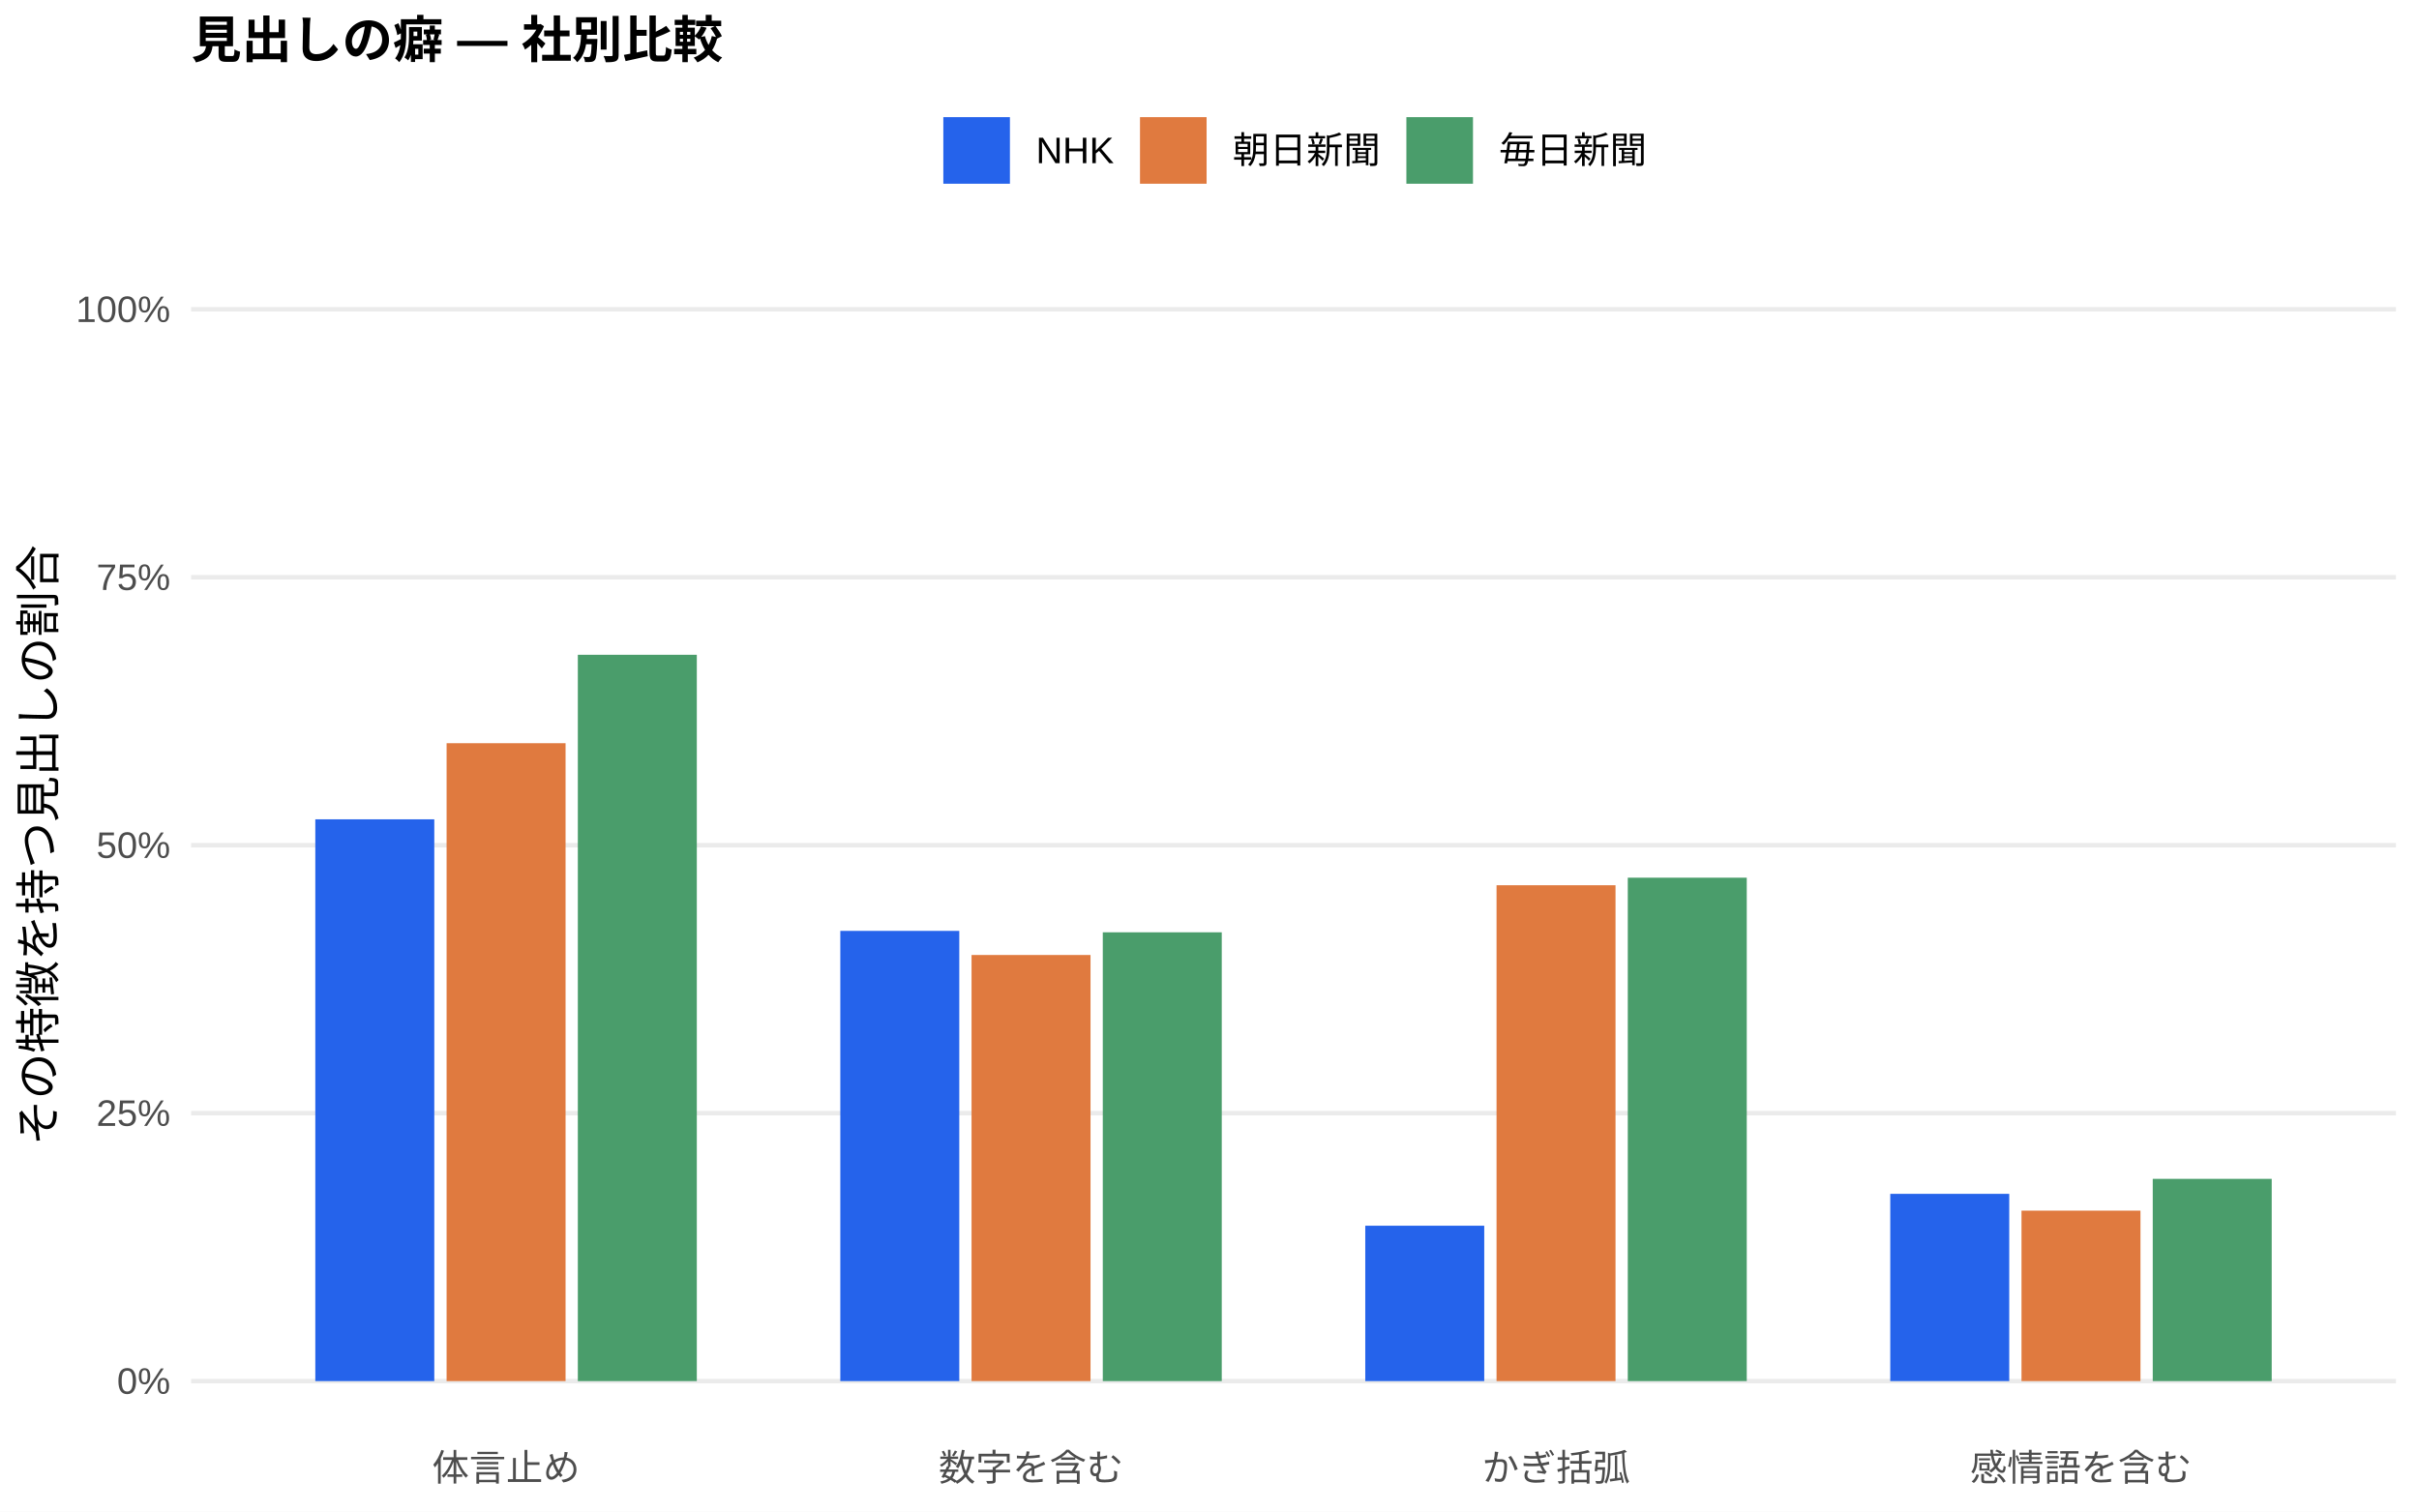
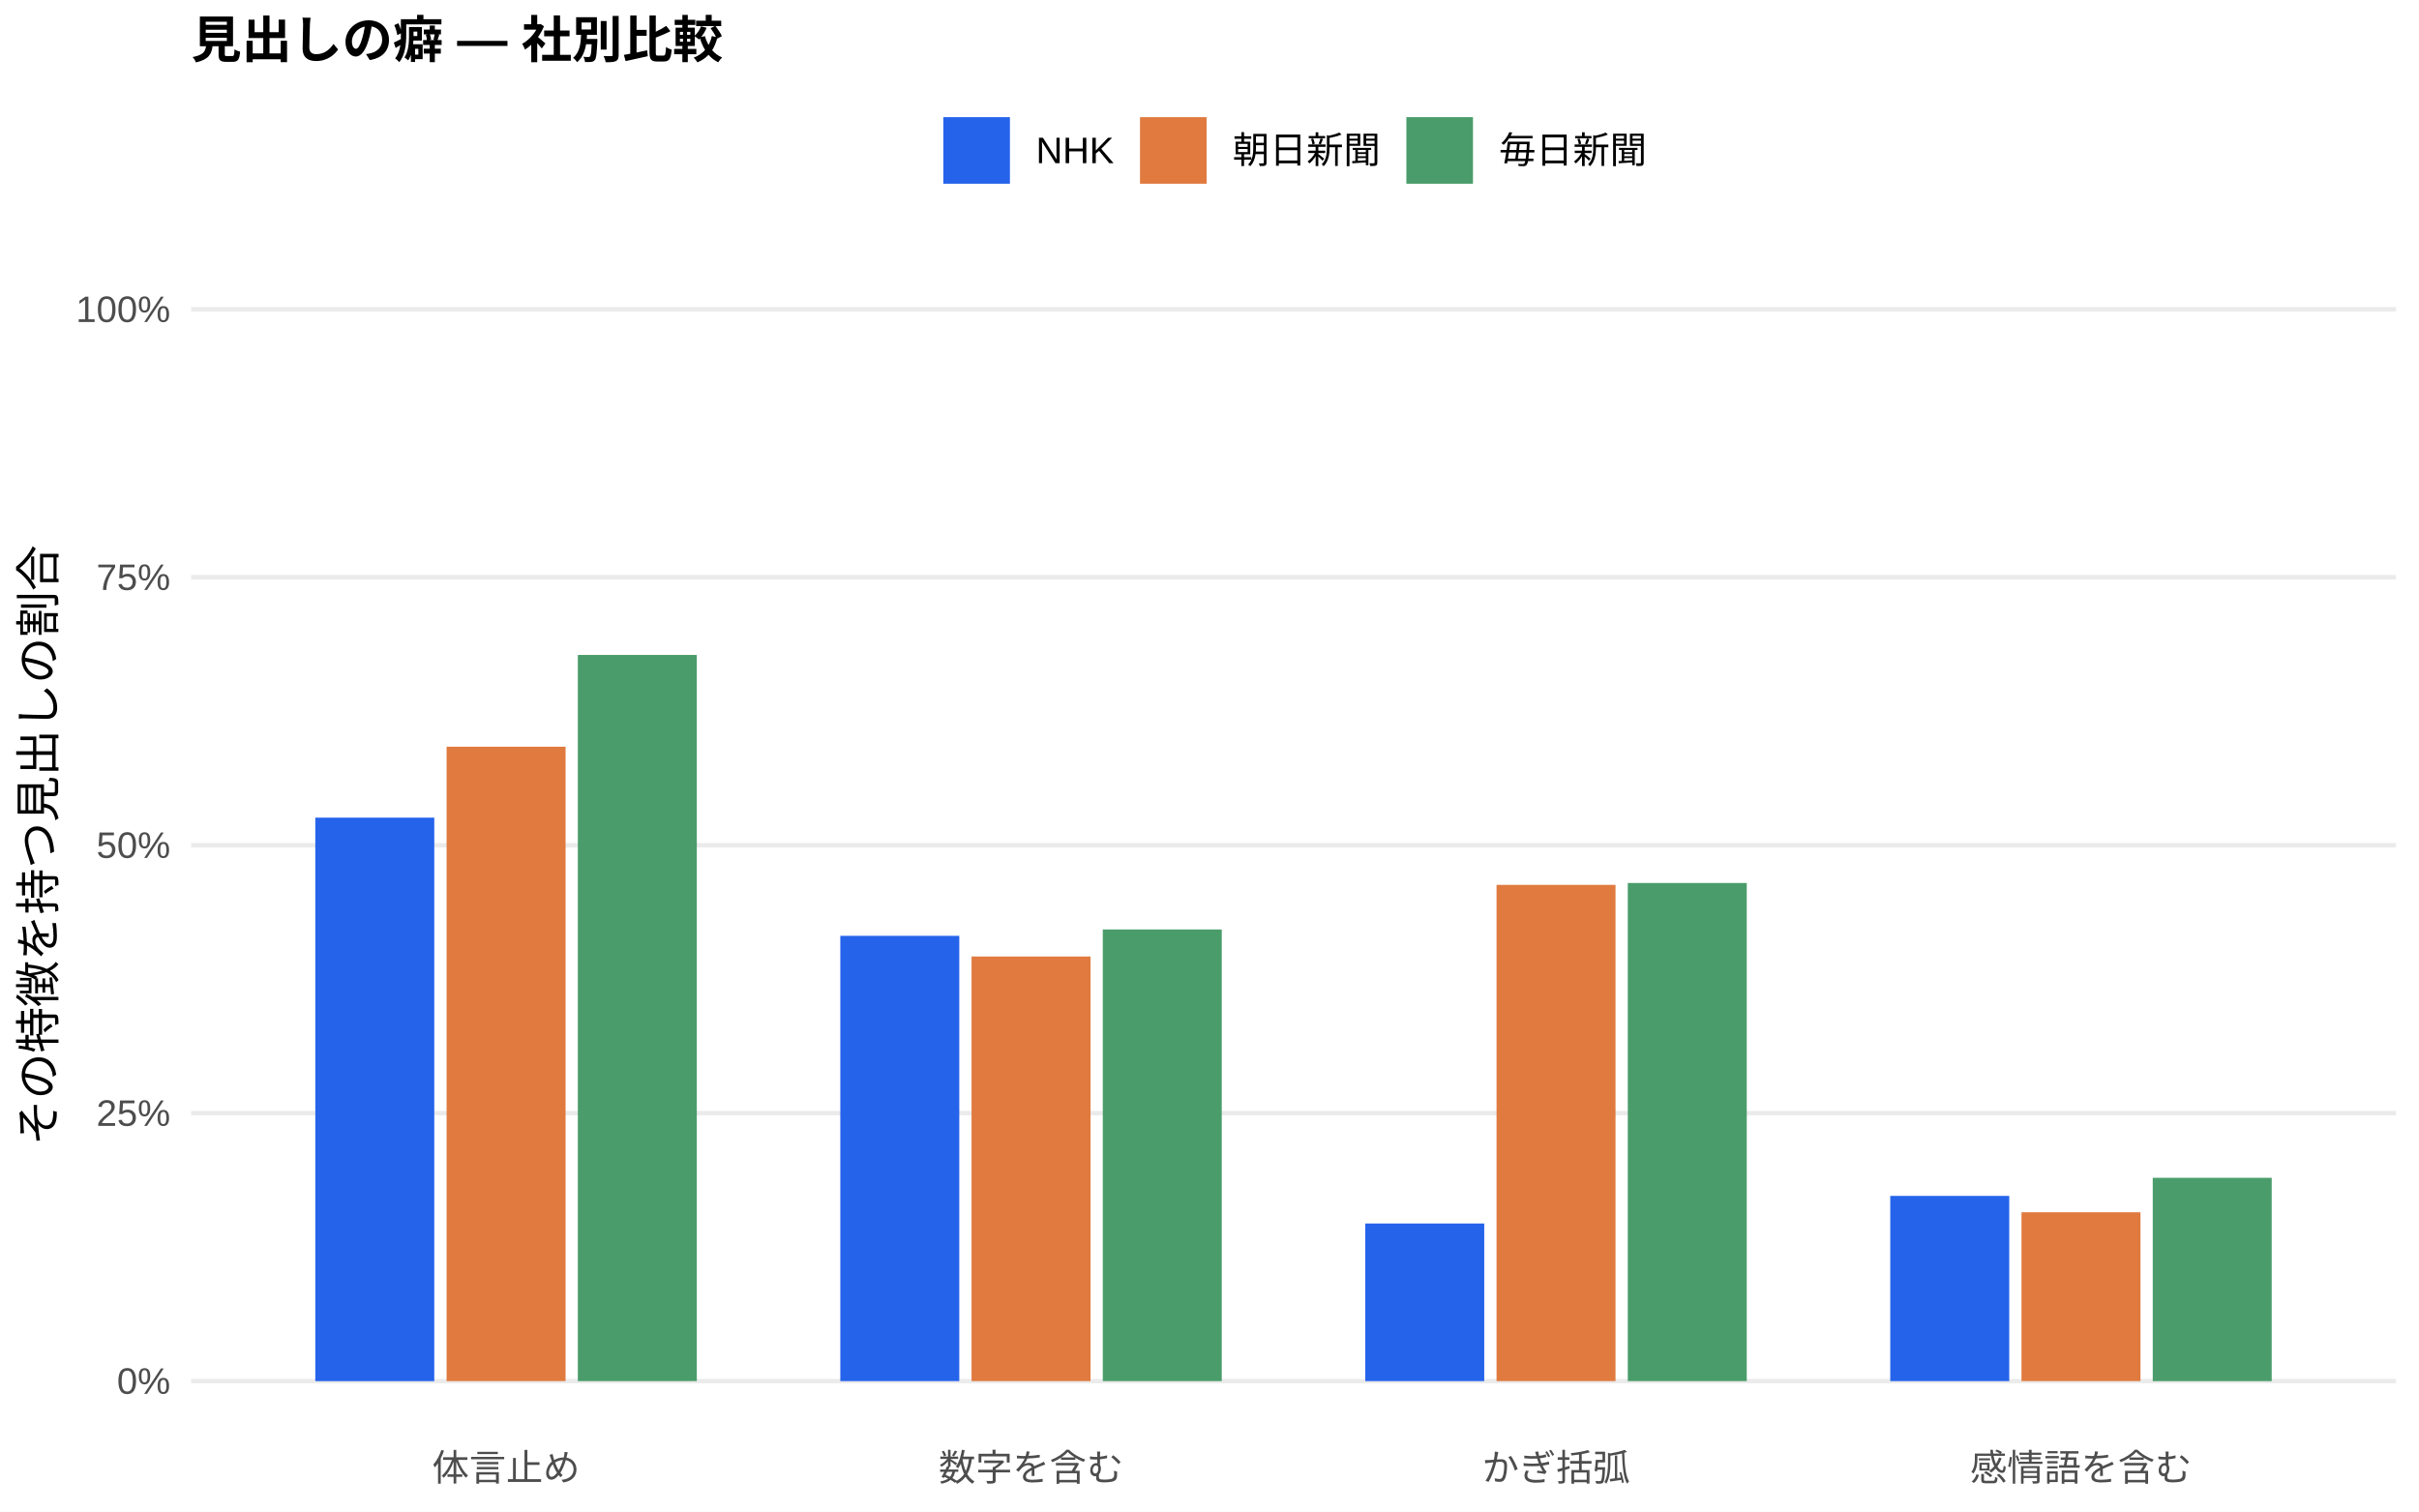
<svg xmlns="http://www.w3.org/2000/svg" width="576.00pt" height="360.00pt" viewBox="0 0 576.00 360.00">
  <g class="svglite">
    <defs>
      <style type="text/css">
    .svglite line, .svglite polyline, .svglite polygon, .svglite path, .svglite rect, .svglite circle {
      fill: none;
      stroke: #000000;
      stroke-linecap: round;
      stroke-linejoin: round;
      stroke-miterlimit: 10.00;
    }
    .svglite text {
      white-space: pre;
    }
    .svglite g.glyphgroup path {
      fill: inherit;
      stroke: none;
    }
  </style>
    </defs>
    <rect width="100%" height="100%" style="stroke: none; fill: #FFFFFF;" />
    <defs>
      <clipPath id="cpMC4wMHw1NzYuMDB8MC4wMHwzNjAuMDA=">
        <rect x="0.00" y="0.00" width="576.00" height="360.00" />
      </clipPath>
    </defs>
    <g clip-path="url(#cpMC4wMHw1NzYuMDB8MC4wMHwzNjAuMDA=)">
      <rect x="0.00" y="0.00" width="576.00" height="360.00" style="stroke-width: 1.07; stroke: none; fill: #FFFFFF;" />
    </g>
    <defs>
      <clipPath id="cpNDUuNTB8NTcwLjUyfDYwLjkxfDM0MS43MQ==">
        <rect x="45.50" y="60.91" width="525.02" height="280.80" />
      </clipPath>
    </defs>
    <g clip-path="url(#cpNDUuNTB8NTcwLjUyfDYwLjkxfDM0MS43MQ==)">
      <polyline points="45.50,328.94 570.52,328.94 " style="stroke-width: 1.07; stroke: #EBEBEB; stroke-linecap: butt;" />
      <polyline points="45.50,265.12 570.52,265.12 " style="stroke-width: 1.07; stroke: #EBEBEB; stroke-linecap: butt;" />
      <polyline points="45.50,201.31 570.52,201.31 " style="stroke-width: 1.07; stroke: #EBEBEB; stroke-linecap: butt;" />
      <polyline points="45.50,137.49 570.52,137.49 " style="stroke-width: 1.07; stroke: #EBEBEB; stroke-linecap: butt;" />
      <polyline points="45.50,73.67 570.52,73.67 " style="stroke-width: 1.07; stroke: #EBEBEB; stroke-linecap: butt;" />
-       <rect x="75.08" y="195.14" width="28.33" height="133.80" style="stroke-width: 1.07; stroke: none; stroke-linecap: butt; stroke-linejoin: miter; fill: #2563EB;" />
-       <rect x="200.09" y="221.71" width="28.33" height="107.23" style="stroke-width: 1.07; stroke: none; stroke-linecap: butt; stroke-linejoin: miter; fill: #2563EB;" />
-       <rect x="325.09" y="291.93" width="28.33" height="37.01" style="stroke-width: 1.07; stroke: none; stroke-linecap: butt; stroke-linejoin: miter; fill: #2563EB;" />
-       <rect x="450.10" y="284.34" width="28.33" height="44.60" style="stroke-width: 1.07; stroke: none; stroke-linecap: butt; stroke-linejoin: miter; fill: #2563EB;" />
-       <rect x="106.34" y="177.01" width="28.33" height="151.93" style="stroke-width: 1.07; stroke: none; stroke-linecap: butt; stroke-linejoin: miter; fill: #E07A3F;" />
-       <rect x="231.34" y="227.45" width="28.33" height="101.49" style="stroke-width: 1.07; stroke: none; stroke-linecap: butt; stroke-linejoin: miter; fill: #E07A3F;" />
-       <rect x="356.35" y="210.84" width="28.33" height="118.10" style="stroke-width: 1.07; stroke: none; stroke-linecap: butt; stroke-linejoin: miter; fill: #E07A3F;" />
-       <rect x="481.35" y="288.34" width="28.33" height="40.60" style="stroke-width: 1.07; stroke: none; stroke-linecap: butt; stroke-linejoin: miter; fill: #E07A3F;" />
-       <rect x="137.59" y="155.95" width="28.33" height="172.99" style="stroke-width: 1.07; stroke: none; stroke-linecap: butt; stroke-linejoin: miter; fill: #4A9D6B;" />
-       <rect x="262.59" y="222.05" width="28.33" height="106.89" style="stroke-width: 1.07; stroke: none; stroke-linecap: butt; stroke-linejoin: miter; fill: #4A9D6B;" />
-       <rect x="387.60" y="209.04" width="28.33" height="119.90" style="stroke-width: 1.07; stroke: none; stroke-linecap: butt; stroke-linejoin: miter; fill: #4A9D6B;" />
-       <rect x="512.60" y="280.77" width="28.33" height="48.17" style="stroke-width: 1.07; stroke: none; stroke-linecap: butt; stroke-linejoin: miter; fill: #4A9D6B;" />
+       <rect x="75.08" y="194.74" width="28.33" height="134.21" style="stroke-width: 1.07; stroke: none; stroke-linecap: butt; stroke-linejoin: miter; fill: #2563EB;" />
+       <rect x="200.09" y="222.89" width="28.33" height="106.05" style="stroke-width: 1.07; stroke: none; stroke-linecap: butt; stroke-linejoin: miter; fill: #2563EB;" />
+       <rect x="325.09" y="291.40" width="28.33" height="37.54" style="stroke-width: 1.07; stroke: none; stroke-linecap: butt; stroke-linejoin: miter; fill: #2563EB;" />
+       <rect x="450.10" y="284.83" width="28.33" height="44.11" style="stroke-width: 1.07; stroke: none; stroke-linecap: butt; stroke-linejoin: miter; fill: #2563EB;" />
+       <rect x="106.34" y="177.85" width="28.33" height="151.09" style="stroke-width: 1.07; stroke: none; stroke-linecap: butt; stroke-linejoin: miter; fill: #E07A3F;" />
+       <rect x="231.34" y="227.81" width="28.33" height="101.13" style="stroke-width: 1.07; stroke: none; stroke-linecap: butt; stroke-linejoin: miter; fill: #E07A3F;" />
+       <rect x="356.35" y="210.75" width="28.33" height="118.19" style="stroke-width: 1.07; stroke: none; stroke-linecap: butt; stroke-linejoin: miter; fill: #E07A3F;" />
+       <rect x="481.35" y="288.73" width="28.33" height="40.21" style="stroke-width: 1.07; stroke: none; stroke-linecap: butt; stroke-linejoin: miter; fill: #E07A3F;" />
+       <rect x="137.59" y="155.99" width="28.33" height="172.95" style="stroke-width: 1.07; stroke: none; stroke-linecap: butt; stroke-linejoin: miter; fill: #4A9D6B;" />
+       <rect x="262.59" y="221.37" width="28.33" height="107.57" style="stroke-width: 1.07; stroke: none; stroke-linecap: butt; stroke-linejoin: miter; fill: #4A9D6B;" />
+       <rect x="387.60" y="210.30" width="28.33" height="118.64" style="stroke-width: 1.07; stroke: none; stroke-linecap: butt; stroke-linejoin: miter; fill: #4A9D6B;" />
+       <rect x="512.60" y="280.52" width="28.33" height="48.43" style="stroke-width: 1.07; stroke: none; stroke-linecap: butt; stroke-linejoin: miter; fill: #4A9D6B;" />
    </g>
    <g clip-path="url(#cpMC4wMHw1NzYuMDB8MC4wMHwzNjAuMDA=)">
      <text x="40.57" y="331.97" text-anchor="end" style="font-size: 8.80px;fill: #4D4D4D; font-family: &quot;Liberation Sans&quot;;" textLength="12.72px" lengthAdjust="spacingAndGlyphs">0%</text>
      <text x="40.57" y="268.15" text-anchor="end" style="font-size: 8.80px;fill: #4D4D4D; font-family: &quot;Liberation Sans&quot;;" textLength="17.61px" lengthAdjust="spacingAndGlyphs">25%</text>
      <text x="40.57" y="204.33" text-anchor="end" style="font-size: 8.80px;fill: #4D4D4D; font-family: &quot;Liberation Sans&quot;;" textLength="17.61px" lengthAdjust="spacingAndGlyphs">50%</text>
      <text x="40.57" y="140.52" text-anchor="end" style="font-size: 8.80px;fill: #4D4D4D; font-family: &quot;Liberation Sans&quot;;" textLength="17.61px" lengthAdjust="spacingAndGlyphs">75%</text>
      <text x="40.57" y="76.70" text-anchor="end" style="font-size: 8.80px;fill: #4D4D4D; font-family: &quot;Liberation Sans&quot;;" textLength="22.50px" lengthAdjust="spacingAndGlyphs">100%</text>
      <text x="120.50" y="352.69" text-anchor="middle" style="font-size: 8.80px;fill: #4D4D4D; font-family: &quot;Liberation Sans&quot;;" textLength="35.19px" lengthAdjust="spacingAndGlyphs">体言止め</text>
      <text x="245.51" y="352.69" text-anchor="middle" style="font-size: 8.80px;fill: #4D4D4D; font-family: &quot;Liberation Sans&quot;;" textLength="43.98px" lengthAdjust="spacingAndGlyphs">数字を含む</text>
      <text x="370.51" y="352.69" text-anchor="middle" style="font-size: 8.80px;fill: #4D4D4D; font-family: &quot;Liberation Sans&quot;;" textLength="35.19px" lengthAdjust="spacingAndGlyphs">かぎ括弧</text>
      <text x="495.52" y="352.69" text-anchor="middle" style="font-size: 8.80px;fill: #4D4D4D; font-family: &quot;Liberation Sans&quot;;" textLength="52.78px" lengthAdjust="spacingAndGlyphs">感情語を含む</text>
      <text transform="translate(13.05,201.31) rotate(-90)" text-anchor="middle" style="font-size: 11.00px; font-family: &quot;Liberation Sans&quot;;" textLength="143.00px" lengthAdjust="spacingAndGlyphs">その特徴を持つ見出しの割合</text>
      <rect x="224.62" y="27.90" width="15.86" height="15.86" style="stroke-width: 1.07; stroke: none; stroke-linecap: butt; stroke-linejoin: miter; fill: #2563EB;" />
      <rect x="271.45" y="27.90" width="15.86" height="15.86" style="stroke-width: 1.07; stroke: none; stroke-linecap: butt; stroke-linejoin: miter; fill: #E07A3F;" />
      <rect x="334.88" y="27.90" width="15.86" height="15.86" style="stroke-width: 1.07; stroke: none; stroke-linecap: butt; stroke-linejoin: miter; fill: #4A9D6B;" />
      <text x="246.67" y="38.86" style="font-size: 8.80px; font-family: &quot;Liberation Sans&quot;;" textLength="18.59px" lengthAdjust="spacingAndGlyphs">NHK</text>
      <text x="293.50" y="38.86" style="font-size: 8.80px; font-family: &quot;Liberation Sans&quot;;" textLength="35.19px" lengthAdjust="spacingAndGlyphs">朝日新聞</text>
      <text x="356.93" y="38.86" style="font-size: 8.80px; font-family: &quot;Liberation Sans&quot;;" textLength="35.19px" lengthAdjust="spacingAndGlyphs">毎日新聞</text>
      <text x="45.50" y="13.74" style="font-size: 12.00px; font-weight: bold; font-family: &quot;Liberation Sans&quot;;" textLength="126.66px" lengthAdjust="spacingAndGlyphs">見出しの癖 — 社別比較</text>
    </g>
  </g>
</svg>
